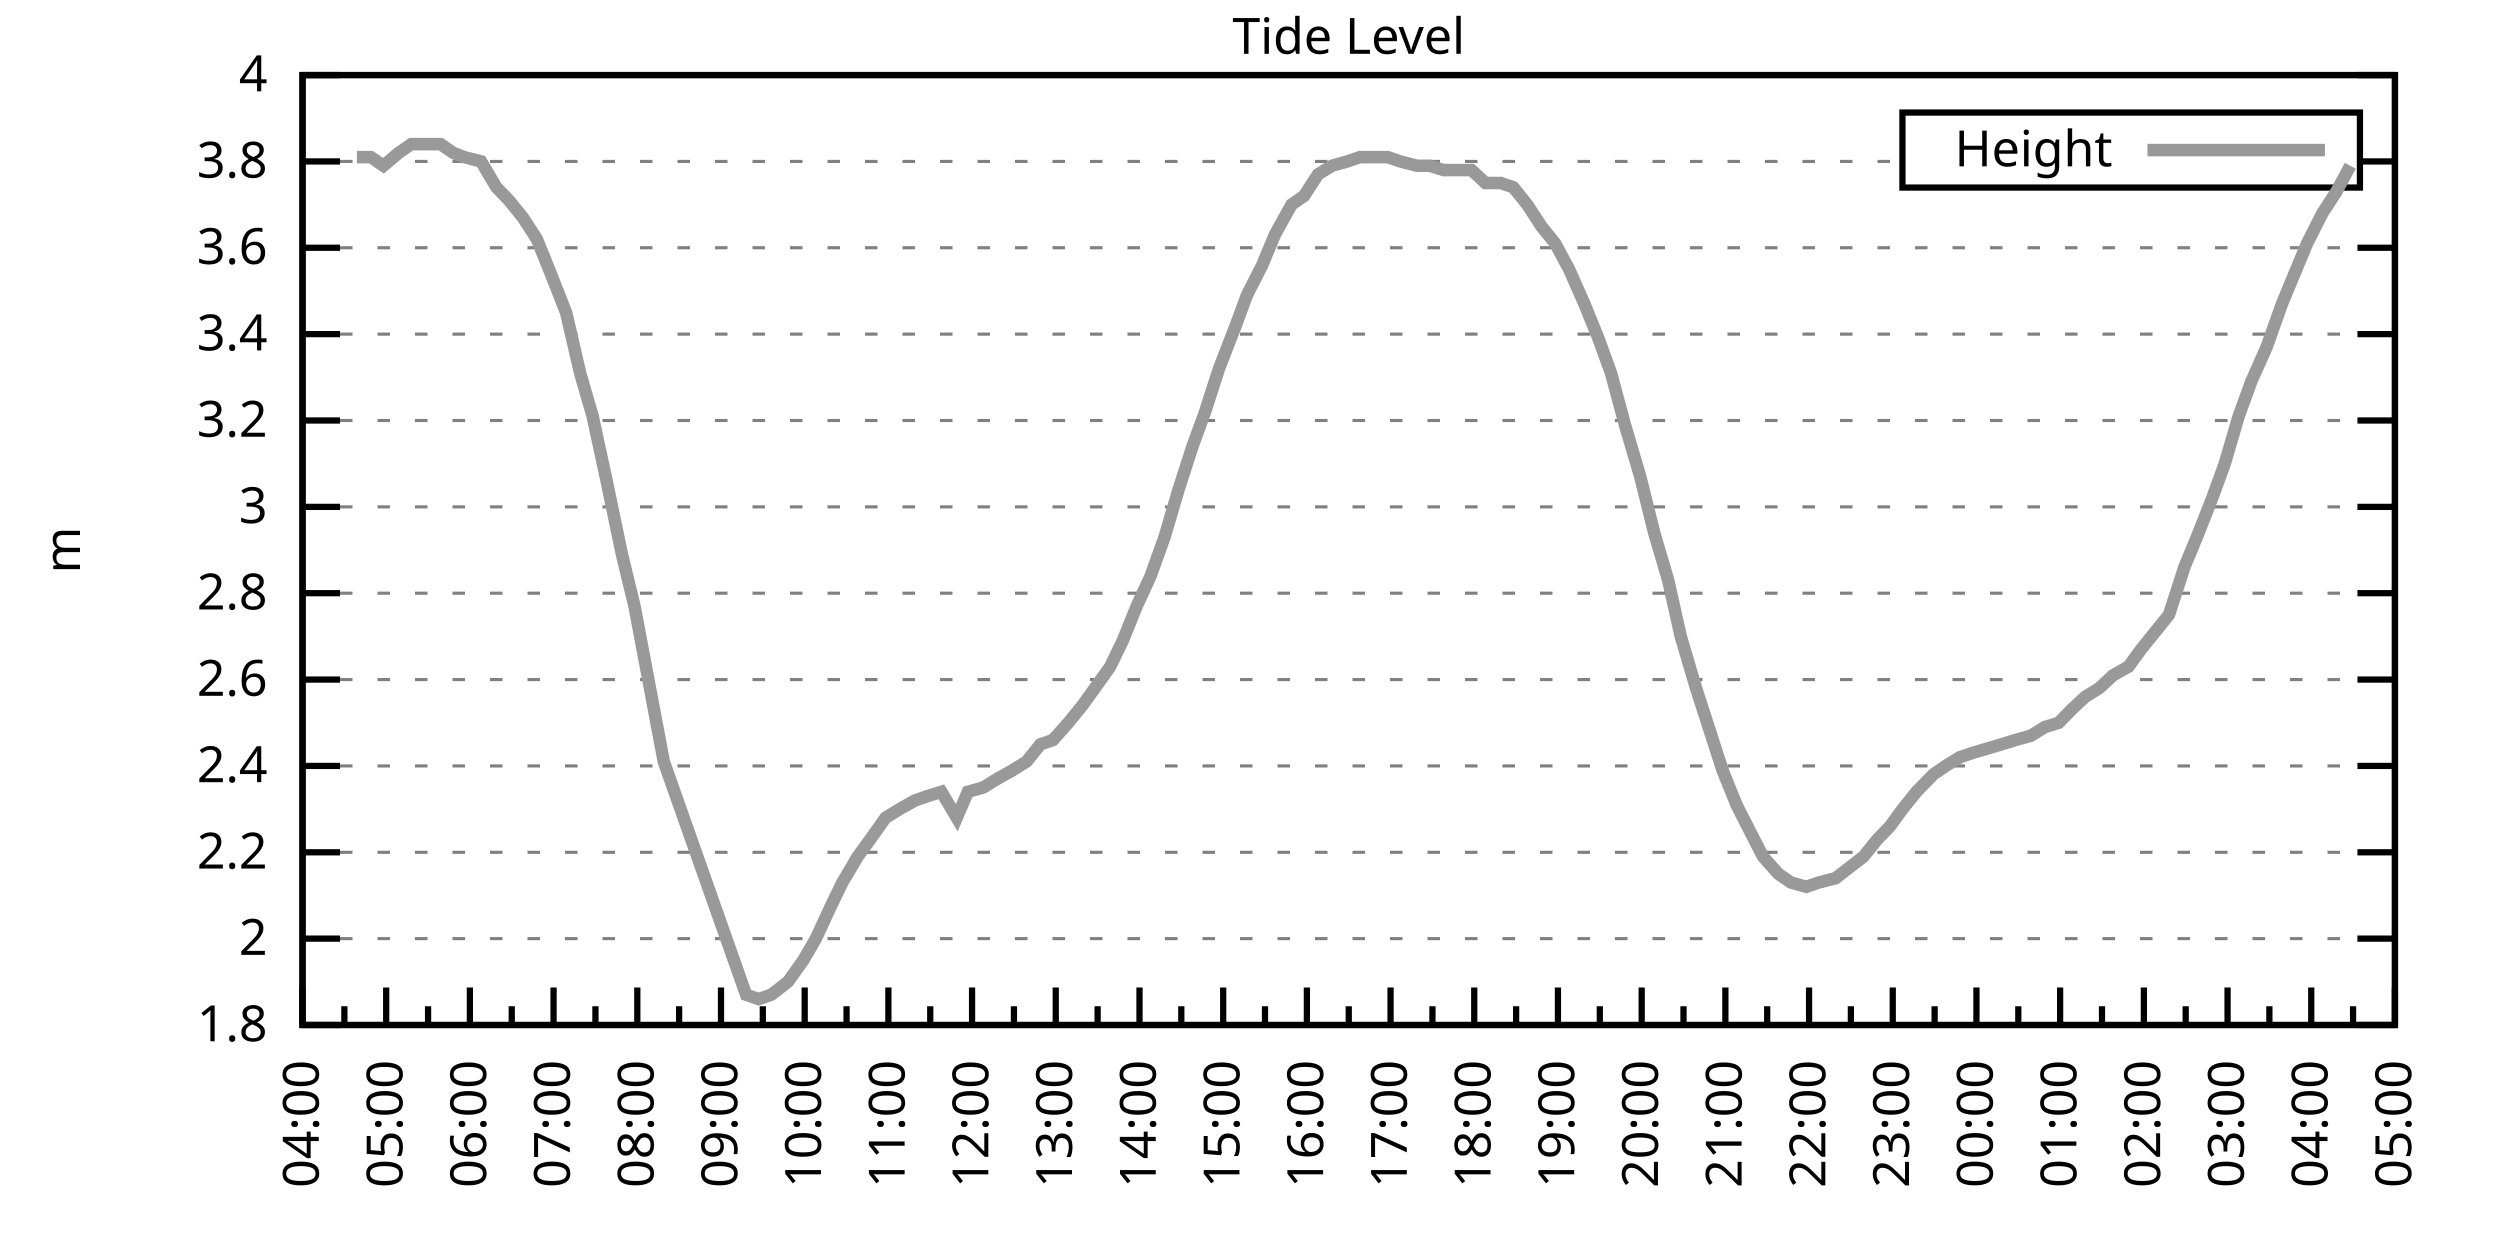
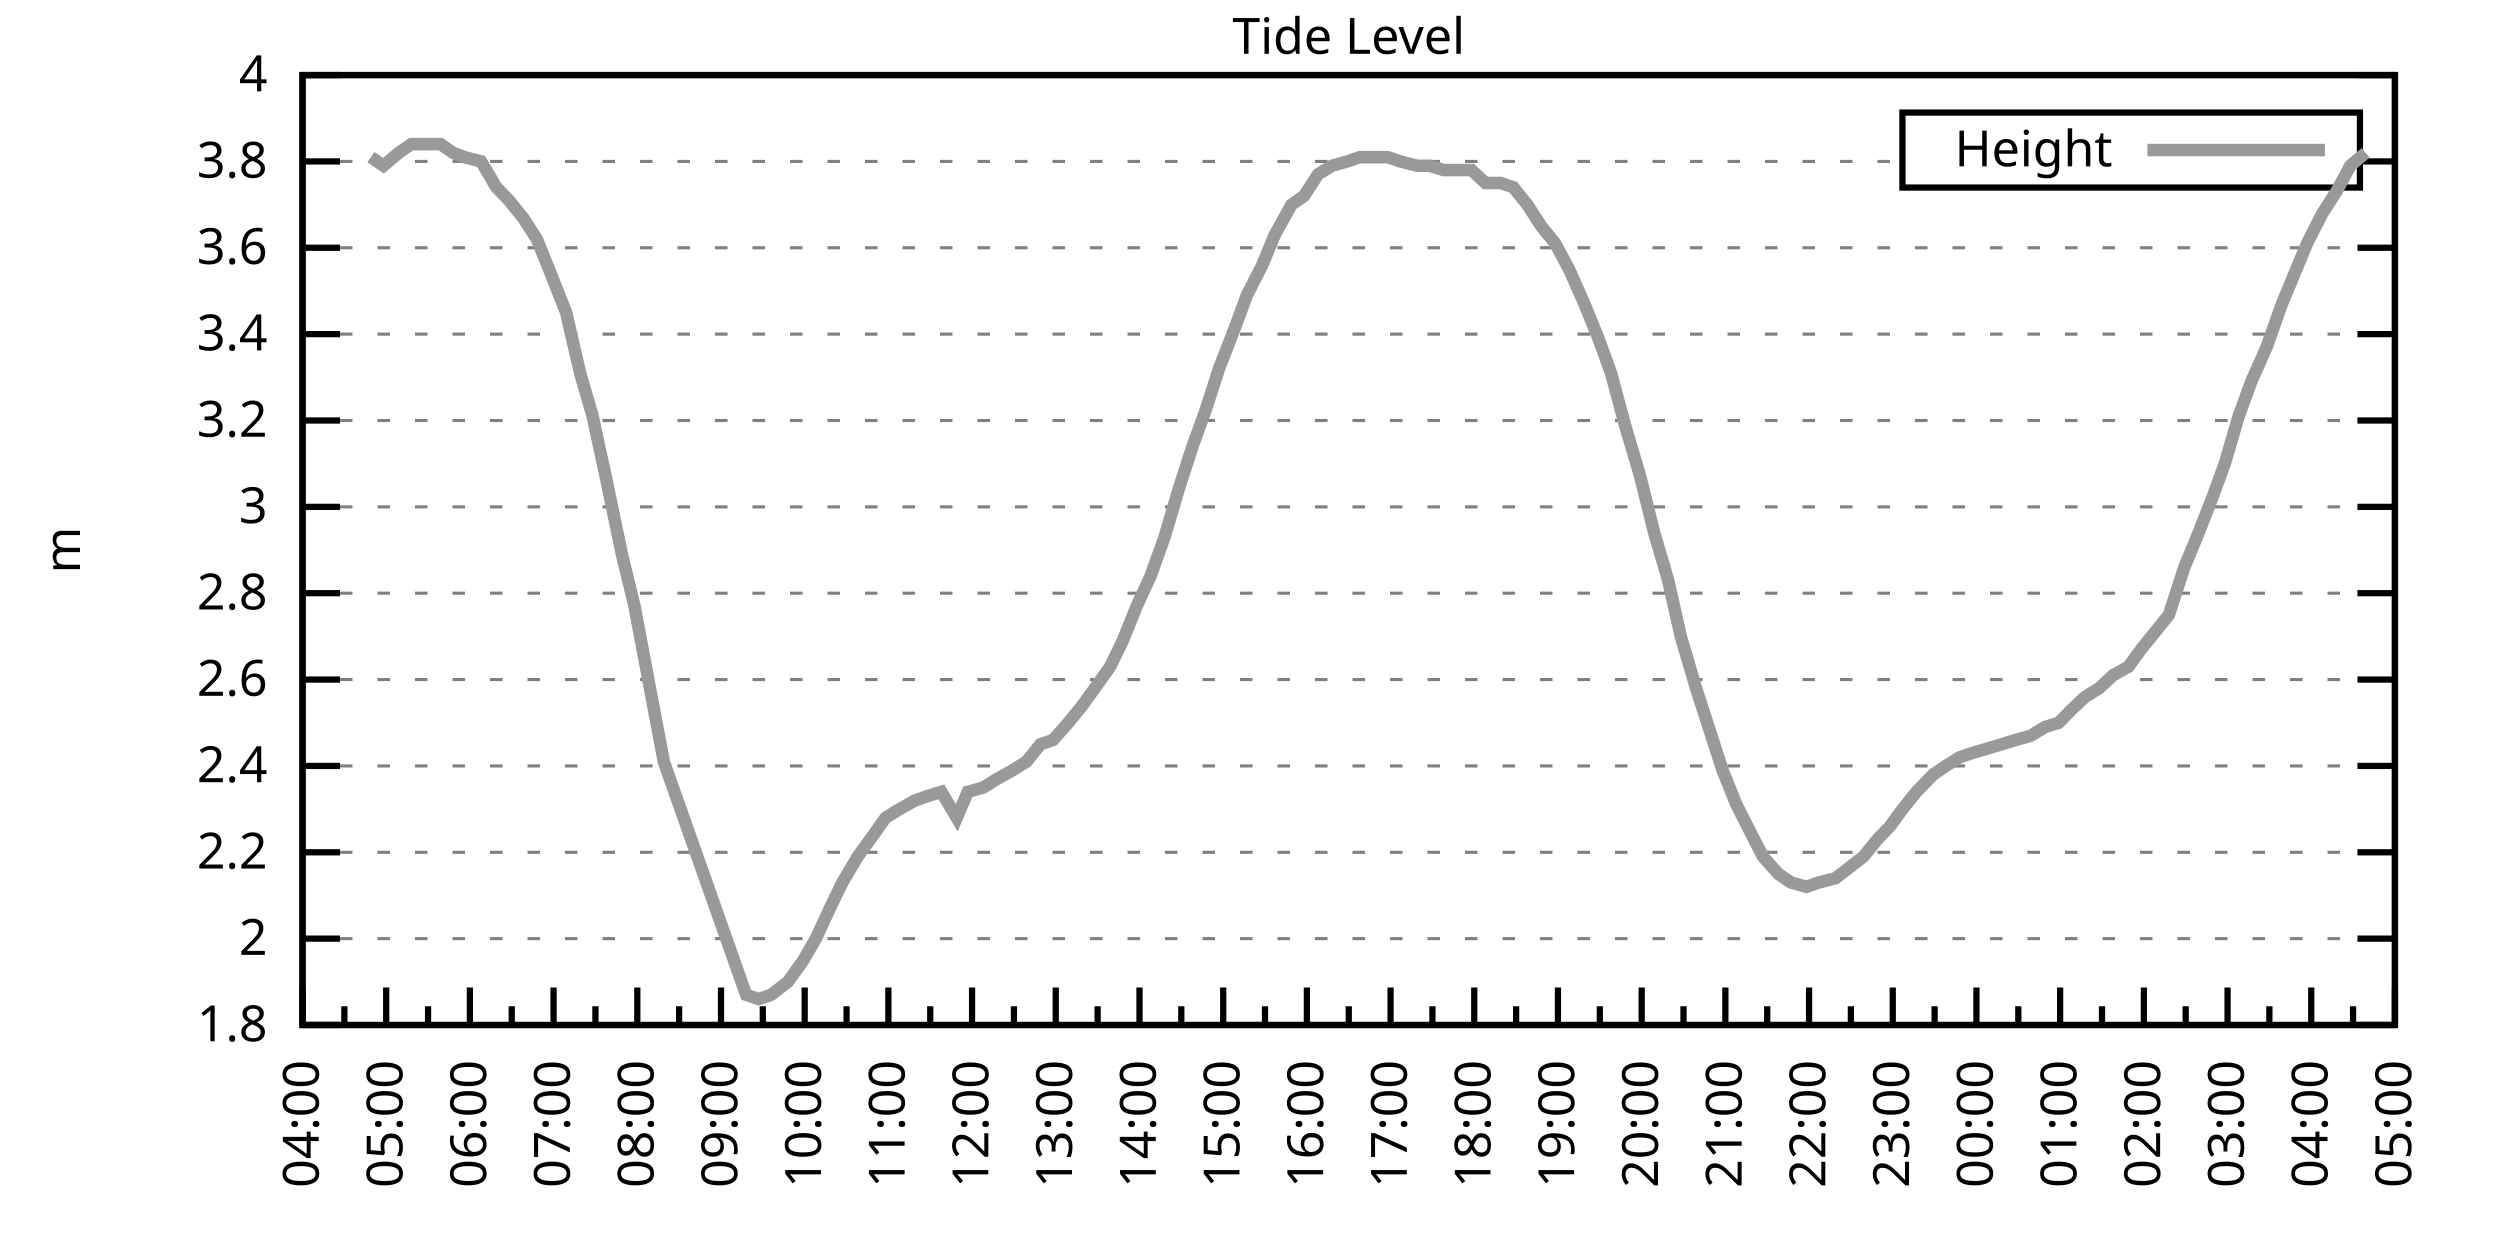
<svg xmlns="http://www.w3.org/2000/svg" xmlns:xlink="http://www.w3.org/1999/xlink" width="400" height="200" viewBox="0 0 400 200">
  <g id="gnuplot_canvas">
    <rect x="0" y="0" width="400" height="200" fill="none" />
    <defs>
      <circle id="gpDot" r="0.5" stroke-width="0.5" stroke="currentColor" />
      <path id="gpPt0" stroke-width="0.333" stroke="currentColor" d="M-1,0 h2 M0,-1 v2" />
      <path id="gpPt1" stroke-width="0.333" stroke="currentColor" d="M-1,-1 L1,1 M1,-1 L-1,1" />
      <path id="gpPt2" stroke-width="0.333" stroke="currentColor" d="M-1,0 L1,0 M0,-1 L0,1 M-1,-1 L1,1 M-1,1 L1,-1" />
      <rect id="gpPt3" stroke-width="0.333" stroke="currentColor" x="-1" y="-1" width="2" height="2" />
      <rect id="gpPt4" stroke-width="0.333" stroke="currentColor" fill="currentColor" x="-1" y="-1" width="2" height="2" />
      <circle id="gpPt5" stroke-width="0.333" stroke="currentColor" cx="0" cy="0" r="1" />
      <use xlink:href="#gpPt5" id="gpPt6" fill="currentColor" stroke="none" />
      <path id="gpPt7" stroke-width="0.333" stroke="currentColor" d="M0,-1.33 L-1.33,0.67 L1.33,0.67 z" />
      <use xlink:href="#gpPt7" id="gpPt8" fill="currentColor" stroke="none" />
      <use xlink:href="#gpPt7" id="gpPt9" stroke="currentColor" transform="rotate(180)" />
      <use xlink:href="#gpPt9" id="gpPt10" fill="currentColor" stroke="none" />
      <use xlink:href="#gpPt3" id="gpPt11" stroke="currentColor" transform="rotate(45)" />
      <use xlink:href="#gpPt11" id="gpPt12" fill="currentColor" stroke="none" />
      <path id="gpPt13" stroke-width="0.333" stroke="currentColor" d="M0,1.330 L1.265,0.411 L0.782,-1.067 L-0.782,-1.076 L-1.265,0.411 z" />
      <use xlink:href="#gpPt13" id="gpPt14" fill="currentColor" stroke="none" />
      <filter id="textbox" filterUnits="objectBoundingBox" x="0" y="0" height="1" width="1">
        <feFlood flood-color="white" flood-opacity="1" result="bgnd" />
        <feComposite in="SourceGraphic" in2="bgnd" operator="atop" />
      </filter>
      <filter id="greybox" filterUnits="objectBoundingBox" x="0" y="0" height="1" width="1">
        <feFlood flood-color="lightgrey" flood-opacity="1" result="grey" />
        <feComposite in="SourceGraphic" in2="grey" operator="atop" />
      </filter>
    </defs>
    <g fill="none" color="white" stroke="currentColor" stroke-width="1.00" stroke-linecap="butt" stroke-linejoin="miter">
</g>
    <g fill="none" color="black" stroke="currentColor" stroke-width="1.00" stroke-linecap="butt" stroke-linejoin="miter">
      <g stroke="none" shape-rendering="crispEdges">
        <polygon fill="rgb(255, 255, 255)" points="48.40,164.00 383.18,164.00 383.18,12.02 48.40,12.02 " />
      </g>
    </g>
    <g fill="none" color="black" stroke="currentColor" stroke-width="1.00" stroke-linecap="butt" stroke-linejoin="miter">
</g>
    <g fill="none" color="black" stroke="black" stroke-width="0.50" stroke-linecap="butt" stroke-linejoin="miter">
</g>
    <g fill="none" color="gray" stroke="currentColor" stroke-width="0.50" stroke-linecap="butt" stroke-linejoin="miter">
      <path stroke="gray" stroke-dasharray="2,4" class="gridline" d="M48.40,164.00 L383.19,164.00  " />
    </g>
    <g fill="none" color="gray" stroke="gray" stroke-width="1.00" stroke-linecap="butt" stroke-linejoin="miter">
</g>
    <g fill="none" color="black" stroke="currentColor" stroke-width="1.00" stroke-linecap="butt" stroke-linejoin="miter">
      <path stroke="black" d="M48.40,164.00 L54.40,164.00 M383.19,164.00 L377.19,164.00  " />
      <g transform="translate(42.80,166.60)" stroke="none" fill="black" font-family="Sans" font-size="8.00" text-anchor="end">
        <text>
          <tspan font-family="Sans"> 1.8</tspan>
        </text>
      </g>
    </g>
    <g fill="none" color="black" stroke="currentColor" stroke-width="1.00" stroke-linecap="butt" stroke-linejoin="miter">
</g>
    <g fill="none" color="black" stroke="black" stroke-width="0.50" stroke-linecap="butt" stroke-linejoin="miter">
</g>
    <g fill="none" color="gray" stroke="currentColor" stroke-width="0.50" stroke-linecap="butt" stroke-linejoin="miter">
      <path stroke="gray" stroke-dasharray="2,4" class="gridline" d="M48.40,150.18 L383.19,150.18  " />
    </g>
    <g fill="none" color="gray" stroke="gray" stroke-width="1.00" stroke-linecap="butt" stroke-linejoin="miter">
</g>
    <g fill="none" color="black" stroke="currentColor" stroke-width="1.00" stroke-linecap="butt" stroke-linejoin="miter">
      <path stroke="black" d="M48.40,150.18 L54.40,150.18 M383.19,150.18 L377.19,150.18  " />
      <g transform="translate(42.80,152.78)" stroke="none" fill="black" font-family="Sans" font-size="8.00" text-anchor="end">
        <text>
          <tspan font-family="Sans"> 2</tspan>
        </text>
      </g>
    </g>
    <g fill="none" color="black" stroke="currentColor" stroke-width="1.00" stroke-linecap="butt" stroke-linejoin="miter">
</g>
    <g fill="none" color="black" stroke="black" stroke-width="0.50" stroke-linecap="butt" stroke-linejoin="miter">
</g>
    <g fill="none" color="gray" stroke="currentColor" stroke-width="0.50" stroke-linecap="butt" stroke-linejoin="miter">
      <path stroke="gray" stroke-dasharray="2,4" class="gridline" d="M48.40,136.37 L383.19,136.37  " />
    </g>
    <g fill="none" color="gray" stroke="gray" stroke-width="1.00" stroke-linecap="butt" stroke-linejoin="miter">
</g>
    <g fill="none" color="black" stroke="currentColor" stroke-width="1.00" stroke-linecap="butt" stroke-linejoin="miter">
      <path stroke="black" d="M48.40,136.37 L54.40,136.37 M383.19,136.37 L377.19,136.37  " />
      <g transform="translate(42.80,138.97)" stroke="none" fill="black" font-family="Sans" font-size="8.00" text-anchor="end">
        <text>
          <tspan font-family="Sans"> 2.2</tspan>
        </text>
      </g>
    </g>
    <g fill="none" color="black" stroke="currentColor" stroke-width="1.00" stroke-linecap="butt" stroke-linejoin="miter">
</g>
    <g fill="none" color="black" stroke="black" stroke-width="0.50" stroke-linecap="butt" stroke-linejoin="miter">
</g>
    <g fill="none" color="gray" stroke="currentColor" stroke-width="0.50" stroke-linecap="butt" stroke-linejoin="miter">
      <path stroke="gray" stroke-dasharray="2,4" class="gridline" d="M48.40,122.55 L383.19,122.55  " />
    </g>
    <g fill="none" color="gray" stroke="gray" stroke-width="1.00" stroke-linecap="butt" stroke-linejoin="miter">
</g>
    <g fill="none" color="black" stroke="currentColor" stroke-width="1.00" stroke-linecap="butt" stroke-linejoin="miter">
      <path stroke="black" d="M48.40,122.55 L54.40,122.55 M383.19,122.55 L377.19,122.55  " />
      <g transform="translate(42.80,125.15)" stroke="none" fill="black" font-family="Sans" font-size="8.00" text-anchor="end">
        <text>
          <tspan font-family="Sans"> 2.4</tspan>
        </text>
      </g>
    </g>
    <g fill="none" color="black" stroke="currentColor" stroke-width="1.00" stroke-linecap="butt" stroke-linejoin="miter">
</g>
    <g fill="none" color="black" stroke="black" stroke-width="0.50" stroke-linecap="butt" stroke-linejoin="miter">
</g>
    <g fill="none" color="gray" stroke="currentColor" stroke-width="0.50" stroke-linecap="butt" stroke-linejoin="miter">
      <path stroke="gray" stroke-dasharray="2,4" class="gridline" d="M48.40,108.73 L383.19,108.73  " />
    </g>
    <g fill="none" color="gray" stroke="gray" stroke-width="1.00" stroke-linecap="butt" stroke-linejoin="miter">
</g>
    <g fill="none" color="black" stroke="currentColor" stroke-width="1.00" stroke-linecap="butt" stroke-linejoin="miter">
      <path stroke="black" d="M48.40,108.73 L54.40,108.73 M383.19,108.73 L377.19,108.73  " />
      <g transform="translate(42.80,111.33)" stroke="none" fill="black" font-family="Sans" font-size="8.00" text-anchor="end">
        <text>
          <tspan font-family="Sans"> 2.6</tspan>
        </text>
      </g>
    </g>
    <g fill="none" color="black" stroke="currentColor" stroke-width="1.00" stroke-linecap="butt" stroke-linejoin="miter">
</g>
    <g fill="none" color="black" stroke="black" stroke-width="0.50" stroke-linecap="butt" stroke-linejoin="miter">
</g>
    <g fill="none" color="gray" stroke="currentColor" stroke-width="0.50" stroke-linecap="butt" stroke-linejoin="miter">
      <path stroke="gray" stroke-dasharray="2,4" class="gridline" d="M48.40,94.91 L383.19,94.91  " />
    </g>
    <g fill="none" color="gray" stroke="gray" stroke-width="1.00" stroke-linecap="butt" stroke-linejoin="miter">
</g>
    <g fill="none" color="black" stroke="currentColor" stroke-width="1.00" stroke-linecap="butt" stroke-linejoin="miter">
      <path stroke="black" d="M48.40,94.91 L54.40,94.91 M383.19,94.91 L377.19,94.91  " />
      <g transform="translate(42.80,97.51)" stroke="none" fill="black" font-family="Sans" font-size="8.00" text-anchor="end">
        <text>
          <tspan font-family="Sans"> 2.8</tspan>
        </text>
      </g>
    </g>
    <g fill="none" color="black" stroke="currentColor" stroke-width="1.00" stroke-linecap="butt" stroke-linejoin="miter">
</g>
    <g fill="none" color="black" stroke="black" stroke-width="0.50" stroke-linecap="butt" stroke-linejoin="miter">
</g>
    <g fill="none" color="gray" stroke="currentColor" stroke-width="0.50" stroke-linecap="butt" stroke-linejoin="miter">
      <path stroke="gray" stroke-dasharray="2,4" class="gridline" d="M48.40,81.10 L383.19,81.10  " />
    </g>
    <g fill="none" color="gray" stroke="gray" stroke-width="1.00" stroke-linecap="butt" stroke-linejoin="miter">
</g>
    <g fill="none" color="black" stroke="currentColor" stroke-width="1.00" stroke-linecap="butt" stroke-linejoin="miter">
      <path stroke="black" d="M48.40,81.10 L54.40,81.10 M383.19,81.10 L377.19,81.10  " />
      <g transform="translate(42.80,83.70)" stroke="none" fill="black" font-family="Sans" font-size="8.00" text-anchor="end">
        <text>
          <tspan font-family="Sans"> 3</tspan>
        </text>
      </g>
    </g>
    <g fill="none" color="black" stroke="currentColor" stroke-width="1.00" stroke-linecap="butt" stroke-linejoin="miter">
</g>
    <g fill="none" color="black" stroke="black" stroke-width="0.50" stroke-linecap="butt" stroke-linejoin="miter">
</g>
    <g fill="none" color="gray" stroke="currentColor" stroke-width="0.50" stroke-linecap="butt" stroke-linejoin="miter">
      <path stroke="gray" stroke-dasharray="2,4" class="gridline" d="M48.40,67.28 L383.19,67.28  " />
    </g>
    <g fill="none" color="gray" stroke="gray" stroke-width="1.00" stroke-linecap="butt" stroke-linejoin="miter">
</g>
    <g fill="none" color="black" stroke="currentColor" stroke-width="1.00" stroke-linecap="butt" stroke-linejoin="miter">
      <path stroke="black" d="M48.40,67.28 L54.40,67.28 M383.19,67.28 L377.19,67.28  " />
      <g transform="translate(42.80,69.88)" stroke="none" fill="black" font-family="Sans" font-size="8.00" text-anchor="end">
        <text>
          <tspan font-family="Sans"> 3.2</tspan>
        </text>
      </g>
    </g>
    <g fill="none" color="black" stroke="currentColor" stroke-width="1.00" stroke-linecap="butt" stroke-linejoin="miter">
</g>
    <g fill="none" color="black" stroke="black" stroke-width="0.50" stroke-linecap="butt" stroke-linejoin="miter">
</g>
    <g fill="none" color="gray" stroke="currentColor" stroke-width="0.50" stroke-linecap="butt" stroke-linejoin="miter">
      <path stroke="gray" stroke-dasharray="2,4" class="gridline" d="M48.40,53.46 L383.19,53.46  " />
    </g>
    <g fill="none" color="gray" stroke="gray" stroke-width="1.00" stroke-linecap="butt" stroke-linejoin="miter">
</g>
    <g fill="none" color="black" stroke="currentColor" stroke-width="1.00" stroke-linecap="butt" stroke-linejoin="miter">
      <path stroke="black" d="M48.40,53.46 L54.40,53.46 M383.19,53.46 L377.19,53.46  " />
      <g transform="translate(42.80,56.06)" stroke="none" fill="black" font-family="Sans" font-size="8.00" text-anchor="end">
        <text>
          <tspan font-family="Sans"> 3.4</tspan>
        </text>
      </g>
    </g>
    <g fill="none" color="black" stroke="currentColor" stroke-width="1.00" stroke-linecap="butt" stroke-linejoin="miter">
</g>
    <g fill="none" color="black" stroke="black" stroke-width="0.50" stroke-linecap="butt" stroke-linejoin="miter">
</g>
    <g fill="none" color="gray" stroke="currentColor" stroke-width="0.50" stroke-linecap="butt" stroke-linejoin="miter">
      <path stroke="gray" stroke-dasharray="2,4" class="gridline" d="M48.40,39.64 L383.19,39.64  " />
    </g>
    <g fill="none" color="gray" stroke="gray" stroke-width="1.00" stroke-linecap="butt" stroke-linejoin="miter">
</g>
    <g fill="none" color="black" stroke="currentColor" stroke-width="1.00" stroke-linecap="butt" stroke-linejoin="miter">
      <path stroke="black" d="M48.40,39.64 L54.40,39.64 M383.19,39.64 L377.19,39.64  " />
      <g transform="translate(42.80,42.24)" stroke="none" fill="black" font-family="Sans" font-size="8.00" text-anchor="end">
        <text>
          <tspan font-family="Sans"> 3.6</tspan>
        </text>
      </g>
    </g>
    <g fill="none" color="black" stroke="currentColor" stroke-width="1.00" stroke-linecap="butt" stroke-linejoin="miter">
</g>
    <g fill="none" color="black" stroke="black" stroke-width="0.50" stroke-linecap="butt" stroke-linejoin="miter">
</g>
    <g fill="none" color="gray" stroke="currentColor" stroke-width="0.50" stroke-linecap="butt" stroke-linejoin="miter">
      <path stroke="gray" stroke-dasharray="2,4" class="gridline" d="M48.40,25.83 L304.39,25.83 M377.59,25.83 L383.19,25.83  " />
    </g>
    <g fill="none" color="gray" stroke="gray" stroke-width="1.00" stroke-linecap="butt" stroke-linejoin="miter">
</g>
    <g fill="none" color="black" stroke="currentColor" stroke-width="1.00" stroke-linecap="butt" stroke-linejoin="miter">
      <path stroke="black" d="M48.40,25.83 L54.40,25.83 M383.19,25.83 L377.19,25.83  " />
      <g transform="translate(42.80,28.43)" stroke="none" fill="black" font-family="Sans" font-size="8.00" text-anchor="end">
        <text>
          <tspan font-family="Sans"> 3.8</tspan>
        </text>
      </g>
    </g>
    <g fill="none" color="black" stroke="currentColor" stroke-width="1.00" stroke-linecap="butt" stroke-linejoin="miter">
</g>
    <g fill="none" color="black" stroke="black" stroke-width="0.50" stroke-linecap="butt" stroke-linejoin="miter">
</g>
    <g fill="none" color="gray" stroke="currentColor" stroke-width="0.50" stroke-linecap="butt" stroke-linejoin="miter">
      <path stroke="gray" stroke-dasharray="2,4" class="gridline" d="M48.40,12.01 L383.19,12.01  " />
    </g>
    <g fill="none" color="gray" stroke="gray" stroke-width="1.00" stroke-linecap="butt" stroke-linejoin="miter">
</g>
    <g fill="none" color="black" stroke="currentColor" stroke-width="1.00" stroke-linecap="butt" stroke-linejoin="miter">
      <path stroke="black" d="M48.40,12.01 L54.40,12.01 M383.19,12.01 L377.19,12.01  " />
      <g transform="translate(42.80,14.61)" stroke="none" fill="black" font-family="Sans" font-size="8.00" text-anchor="end">
        <text>
          <tspan font-family="Sans"> 4</tspan>
        </text>
      </g>
    </g>
    <g fill="none" color="black" stroke="currentColor" stroke-width="1.00" stroke-linecap="butt" stroke-linejoin="miter">
      <path stroke="black" d="M48.40,164.00 L48.40,158.00  " />
      <g transform="translate(51.00,169.60) rotate(270)" stroke="none" fill="black" font-family="Sans" font-size="8.00" text-anchor="end">
        <text>
          <tspan font-family="Sans">04:00</tspan>
        </text>
      </g>
    </g>
    <g fill="none" color="black" stroke="currentColor" stroke-width="1.00" stroke-linecap="butt" stroke-linejoin="miter">
      <path stroke="black" d="M55.10,164.00 L55.10,161.00 M61.79,164.00 L61.79,158.00  " />
      <g transform="translate(64.39,169.60) rotate(270)" stroke="none" fill="black" font-family="Sans" font-size="8.00" text-anchor="end">
        <text>
          <tspan font-family="Sans">05:00</tspan>
        </text>
      </g>
    </g>
    <g fill="none" color="black" stroke="currentColor" stroke-width="1.00" stroke-linecap="butt" stroke-linejoin="miter">
      <path stroke="black" d="M68.49,164.00 L68.49,161.00 M75.18,164.00 L75.18,158.00  " />
      <g transform="translate(77.78,169.60) rotate(270)" stroke="none" fill="black" font-family="Sans" font-size="8.00" text-anchor="end">
        <text>
          <tspan font-family="Sans">06:00</tspan>
        </text>
      </g>
    </g>
    <g fill="none" color="black" stroke="currentColor" stroke-width="1.00" stroke-linecap="butt" stroke-linejoin="miter">
      <path stroke="black" d="M81.88,164.00 L81.88,161.00 M88.57,164.00 L88.57,158.00  " />
      <g transform="translate(91.17,169.60) rotate(270)" stroke="none" fill="black" font-family="Sans" font-size="8.00" text-anchor="end">
        <text>
          <tspan font-family="Sans">07:00</tspan>
        </text>
      </g>
    </g>
    <g fill="none" color="black" stroke="currentColor" stroke-width="1.00" stroke-linecap="butt" stroke-linejoin="miter">
      <path stroke="black" d="M95.27,164.00 L95.27,161.00 M101.97,164.00 L101.97,158.00  " />
      <g transform="translate(104.57,169.60) rotate(270)" stroke="none" fill="black" font-family="Sans" font-size="8.00" text-anchor="end">
        <text>
          <tspan font-family="Sans">08:00</tspan>
        </text>
      </g>
    </g>
    <g fill="none" color="black" stroke="currentColor" stroke-width="1.00" stroke-linecap="butt" stroke-linejoin="miter">
      <path stroke="black" d="M108.66,164.00 L108.66,161.00 M115.36,164.00 L115.36,158.00  " />
      <g transform="translate(117.96,169.60) rotate(270)" stroke="none" fill="black" font-family="Sans" font-size="8.00" text-anchor="end">
        <text>
          <tspan font-family="Sans">09:00</tspan>
        </text>
      </g>
    </g>
    <g fill="none" color="black" stroke="currentColor" stroke-width="1.00" stroke-linecap="butt" stroke-linejoin="miter">
      <path stroke="black" d="M122.05,164.00 L122.05,161.00 M128.75,164.00 L128.75,158.00  " />
      <g transform="translate(131.35,169.60) rotate(270)" stroke="none" fill="black" font-family="Sans" font-size="8.00" text-anchor="end">
        <text>
          <tspan font-family="Sans">10:00</tspan>
        </text>
      </g>
    </g>
    <g fill="none" color="black" stroke="currentColor" stroke-width="1.00" stroke-linecap="butt" stroke-linejoin="miter">
      <path stroke="black" d="M135.45,164.00 L135.45,161.00 M142.14,164.00 L142.14,158.00  " />
      <g transform="translate(144.74,169.60) rotate(270)" stroke="none" fill="black" font-family="Sans" font-size="8.00" text-anchor="end">
        <text>
          <tspan font-family="Sans">11:00</tspan>
        </text>
      </g>
    </g>
    <g fill="none" color="black" stroke="currentColor" stroke-width="1.00" stroke-linecap="butt" stroke-linejoin="miter">
      <path stroke="black" d="M148.84,164.00 L148.84,161.00 M155.53,164.00 L155.53,158.00  " />
      <g transform="translate(158.13,169.60) rotate(270)" stroke="none" fill="black" font-family="Sans" font-size="8.00" text-anchor="end">
        <text>
          <tspan font-family="Sans">12:00</tspan>
        </text>
      </g>
    </g>
    <g fill="none" color="black" stroke="currentColor" stroke-width="1.00" stroke-linecap="butt" stroke-linejoin="miter">
      <path stroke="black" d="M162.23,164.00 L162.23,161.00 M168.92,164.00 L168.92,158.00  " />
      <g transform="translate(171.52,169.60) rotate(270)" stroke="none" fill="black" font-family="Sans" font-size="8.00" text-anchor="end">
        <text>
          <tspan font-family="Sans">13:00</tspan>
        </text>
      </g>
    </g>
    <g fill="none" color="black" stroke="currentColor" stroke-width="1.00" stroke-linecap="butt" stroke-linejoin="miter">
      <path stroke="black" d="M175.62,164.00 L175.62,161.00 M182.32,164.00 L182.32,158.00  " />
      <g transform="translate(184.92,169.60) rotate(270)" stroke="none" fill="black" font-family="Sans" font-size="8.00" text-anchor="end">
        <text>
          <tspan font-family="Sans">14:00</tspan>
        </text>
      </g>
    </g>
    <g fill="none" color="black" stroke="currentColor" stroke-width="1.00" stroke-linecap="butt" stroke-linejoin="miter">
      <path stroke="black" d="M189.01,164.00 L189.01,161.00 M195.71,164.00 L195.71,158.00  " />
      <g transform="translate(198.31,169.60) rotate(270)" stroke="none" fill="black" font-family="Sans" font-size="8.00" text-anchor="end">
        <text>
          <tspan font-family="Sans">15:00</tspan>
        </text>
      </g>
    </g>
    <g fill="none" color="black" stroke="currentColor" stroke-width="1.00" stroke-linecap="butt" stroke-linejoin="miter">
      <path stroke="black" d="M202.40,164.00 L202.40,161.00 M209.10,164.00 L209.10,158.00  " />
      <g transform="translate(211.70,169.60) rotate(270)" stroke="none" fill="black" font-family="Sans" font-size="8.00" text-anchor="end">
        <text>
          <tspan font-family="Sans">16:00</tspan>
        </text>
      </g>
    </g>
    <g fill="none" color="black" stroke="currentColor" stroke-width="1.00" stroke-linecap="butt" stroke-linejoin="miter">
      <path stroke="black" d="M215.80,164.00 L215.80,161.00 M222.49,164.00 L222.49,158.00  " />
      <g transform="translate(225.09,169.60) rotate(270)" stroke="none" fill="black" font-family="Sans" font-size="8.00" text-anchor="end">
        <text>
          <tspan font-family="Sans">17:00</tspan>
        </text>
      </g>
    </g>
    <g fill="none" color="black" stroke="currentColor" stroke-width="1.00" stroke-linecap="butt" stroke-linejoin="miter">
      <path stroke="black" d="M229.19,164.00 L229.19,161.00 M235.88,164.00 L235.88,158.00  " />
      <g transform="translate(238.48,169.60) rotate(270)" stroke="none" fill="black" font-family="Sans" font-size="8.00" text-anchor="end">
        <text>
          <tspan font-family="Sans">18:00</tspan>
        </text>
      </g>
    </g>
    <g fill="none" color="black" stroke="currentColor" stroke-width="1.00" stroke-linecap="butt" stroke-linejoin="miter">
      <path stroke="black" d="M242.58,164.00 L242.58,161.00 M249.27,164.00 L249.27,158.00  " />
      <g transform="translate(251.87,169.60) rotate(270)" stroke="none" fill="black" font-family="Sans" font-size="8.00" text-anchor="end">
        <text>
          <tspan font-family="Sans">19:00</tspan>
        </text>
      </g>
    </g>
    <g fill="none" color="black" stroke="currentColor" stroke-width="1.00" stroke-linecap="butt" stroke-linejoin="miter">
      <path stroke="black" d="M255.97,164.00 L255.97,161.00 M262.67,164.00 L262.67,158.00  " />
      <g transform="translate(265.27,169.60) rotate(270)" stroke="none" fill="black" font-family="Sans" font-size="8.00" text-anchor="end">
        <text>
          <tspan font-family="Sans">20:00</tspan>
        </text>
      </g>
    </g>
    <g fill="none" color="black" stroke="currentColor" stroke-width="1.00" stroke-linecap="butt" stroke-linejoin="miter">
      <path stroke="black" d="M269.36,164.00 L269.36,161.00 M276.06,164.00 L276.06,158.00  " />
      <g transform="translate(278.66,169.60) rotate(270)" stroke="none" fill="black" font-family="Sans" font-size="8.00" text-anchor="end">
        <text>
          <tspan font-family="Sans">21:00</tspan>
        </text>
      </g>
    </g>
    <g fill="none" color="black" stroke="currentColor" stroke-width="1.00" stroke-linecap="butt" stroke-linejoin="miter">
      <path stroke="black" d="M282.75,164.00 L282.75,161.00 M289.45,164.00 L289.45,158.00  " />
      <g transform="translate(292.05,169.60) rotate(270)" stroke="none" fill="black" font-family="Sans" font-size="8.00" text-anchor="end">
        <text>
          <tspan font-family="Sans">22:00</tspan>
        </text>
      </g>
    </g>
    <g fill="none" color="black" stroke="currentColor" stroke-width="1.00" stroke-linecap="butt" stroke-linejoin="miter">
      <path stroke="black" d="M296.14,164.00 L296.14,161.00 M302.84,164.00 L302.84,158.00  " />
      <g transform="translate(305.44,169.60) rotate(270)" stroke="none" fill="black" font-family="Sans" font-size="8.00" text-anchor="end">
        <text>
          <tspan font-family="Sans">23:00</tspan>
        </text>
      </g>
    </g>
    <g fill="none" color="black" stroke="currentColor" stroke-width="1.00" stroke-linecap="butt" stroke-linejoin="miter">
      <path stroke="black" d="M309.54,164.00 L309.54,161.00 M316.23,164.00 L316.23,158.00  " />
      <g transform="translate(318.83,169.60) rotate(270)" stroke="none" fill="black" font-family="Sans" font-size="8.00" text-anchor="end">
        <text>
          <tspan font-family="Sans">00:00</tspan>
        </text>
      </g>
    </g>
    <g fill="none" color="black" stroke="currentColor" stroke-width="1.00" stroke-linecap="butt" stroke-linejoin="miter">
      <path stroke="black" d="M322.93,164.00 L322.93,161.00 M329.62,164.00 L329.62,158.00  " />
      <g transform="translate(332.22,169.60) rotate(270)" stroke="none" fill="black" font-family="Sans" font-size="8.00" text-anchor="end">
        <text>
          <tspan font-family="Sans">01:00</tspan>
        </text>
      </g>
    </g>
    <g fill="none" color="black" stroke="currentColor" stroke-width="1.00" stroke-linecap="butt" stroke-linejoin="miter">
      <path stroke="black" d="M336.32,164.00 L336.32,161.00 M343.02,164.00 L343.02,158.00  " />
      <g transform="translate(345.62,169.60) rotate(270)" stroke="none" fill="black" font-family="Sans" font-size="8.00" text-anchor="end">
        <text>
          <tspan font-family="Sans">02:00</tspan>
        </text>
      </g>
    </g>
    <g fill="none" color="black" stroke="currentColor" stroke-width="1.00" stroke-linecap="butt" stroke-linejoin="miter">
      <path stroke="black" d="M349.71,164.00 L349.71,161.00 M356.41,164.00 L356.41,158.00  " />
      <g transform="translate(359.01,169.60) rotate(270)" stroke="none" fill="black" font-family="Sans" font-size="8.00" text-anchor="end">
        <text>
          <tspan font-family="Sans">03:00</tspan>
        </text>
      </g>
    </g>
    <g fill="none" color="black" stroke="currentColor" stroke-width="1.00" stroke-linecap="butt" stroke-linejoin="miter">
      <path stroke="black" d="M363.10,164.00 L363.10,161.00 M369.80,164.00 L369.80,158.00  " />
      <g transform="translate(372.40,169.60) rotate(270)" stroke="none" fill="black" font-family="Sans" font-size="8.00" text-anchor="end">
        <text>
          <tspan font-family="Sans">04:00</tspan>
        </text>
      </g>
    </g>
    <g fill="none" color="black" stroke="currentColor" stroke-width="1.00" stroke-linecap="butt" stroke-linejoin="miter">
      <path stroke="black" d="M376.49,164.00 L376.49,161.00 M383.19,164.00 L383.19,158.00  " />
      <g transform="translate(385.79,169.60) rotate(270)" stroke="none" fill="black" font-family="Sans" font-size="8.00" text-anchor="end">
        <text>
          <tspan font-family="Sans">05:00</tspan>
        </text>
      </g>
    </g>
    <g fill="none" color="black" stroke="currentColor" stroke-width="1.00" stroke-linecap="butt" stroke-linejoin="miter">
</g>
    <g fill="none" color="black" stroke="currentColor" stroke-width="1.00" stroke-linecap="butt" stroke-linejoin="miter">
      <path stroke="black" d="M48.40,12.01 L48.40,164.00 L383.19,164.00 L383.19,12.01 L48.40,12.01 Z  " />
    </g>
    <g fill="none" color="black" stroke="currentColor" stroke-width="1.00" stroke-linecap="butt" stroke-linejoin="miter">
      <g transform="translate(12.80,88.01) rotate(270)" stroke="none" fill="black" font-family="Sans" font-size="8.00" text-anchor="middle">
        <text>
          <tspan font-family="Sans">m</tspan>
        </text>
      </g>
    </g>
    <g fill="none" color="black" stroke="currentColor" stroke-width="1.00" stroke-linecap="butt" stroke-linejoin="miter">
</g>
    <g fill="none" color="black" stroke="currentColor" stroke-width="1.00" stroke-linecap="butt" stroke-linejoin="miter">
      <path stroke="black" d="M304.39,30.01 L304.39,18.01 L377.59,18.01 L377.59,30.01 L304.39,30.01 Z  " />
    </g>
    <g id="Tide_level_plot_1">
      <g fill="none" color="white" stroke="black" stroke-width="2.00" stroke-linecap="butt" stroke-linejoin="miter">
</g>
      <g fill="none" color="black" stroke="currentColor" stroke-width="2.00" stroke-linecap="butt" stroke-linejoin="miter">
        <g transform="translate(337.99,26.61)" stroke="none" fill="black" font-family="Sans" font-size="8.00" text-anchor="end">
          <text>
            <tspan font-family="Sans">Height</tspan>
          </text>
        </g>
      </g>
      <g fill="none" color="black" stroke="currentColor" stroke-width="2.00" stroke-linecap="butt" stroke-linejoin="miter">
-         <path stroke="rgb(153, 153, 153)" d="M343.59,24.01 L371.99,24.01 M57.10,25.14 L59.34,25.14 L61.35,26.52 L63.80,24.45 L65.81,23.06 L68.04,23.06   L70.50,23.06 L72.50,24.45 L74.29,25.14 L76.97,25.83 L79.42,29.97 L81.43,32.05 L83.66,34.81 L85.90,38.26   L88.13,43.79 L90.58,50.01 L92.82,59.68 L94.82,66.59 L97.06,76.95 L99.51,88.70 L101.52,96.99 L106.21,121.86   L119.38,159.16 L121.38,159.85 L123.39,159.16 L126.07,157.09 L128.53,153.64 L130.54,150.18 L132.77,145.35 L134.78,141.20   L137.23,137.06 L139.24,134.29 L141.69,130.84 L143.93,129.46 L146.38,128.08 L148.39,127.38 L150.62,126.69 L153.08,130.84   L154.86,126.69 L157.32,126.00 L159.55,124.62 L162.01,123.24 L164.24,121.86 L166.47,119.09 L168.48,118.40 L170.93,115.64   L173.17,112.88 L175.17,110.11 L177.63,106.66 L179.64,102.51 L181.87,96.99 L184.10,92.15 L186.33,85.93 L188.57,78.33   L190.80,71.42 L192.81,65.90 L195.04,58.99 L197.72,52.08 L199.50,47.24 L201.96,42.41 L203.97,37.57 L206.64,32.74   L208.65,31.35 L210.88,27.90 L213.12,26.52 L215.57,25.83 L217.58,25.14 L220.04,25.14 L222.04,25.14 L224.05,25.83   L226.73,26.52 L228.74,26.52 L230.97,27.21 L233.20,27.21 L235.44,27.21 L237.67,29.28 L240.12,29.28 L242.13,29.97   L244.36,32.74 L246.60,36.19 L248.83,38.95 L251.06,43.10 L253.51,48.63 L255.75,54.15 L257.76,59.68 L259.99,67.97   L262.44,76.26 L264.67,85.24 L266.91,92.84 L268.92,101.82 L271.37,110.11 L273.38,116.33 L275.61,123.24 L277.84,128.77   L280.30,133.60 L282.08,137.06 L284.54,139.82 L286.55,141.20 L289.00,141.89 L291.01,141.20 L293.69,140.51 L295.48,139.13   L298.15,137.06 L300.39,134.29 L302.39,132.22 L304.40,129.46 L306.63,126.69 L309.31,123.93 L311.32,122.55 L313.55,121.17   L315.56,120.48 L320.25,119.09 L322.48,118.40 L324.94,117.71 L327.17,116.33 L329.40,115.64 L331.41,113.57 L333.64,111.49   L335.87,110.11 L338.10,108.04 L340.56,106.66 L342.57,103.89 L344.80,101.13 L347.03,98.37 L349.49,90.77 L351.50,85.93   L353.95,79.71 L355.96,74.19 L358.19,66.59 L360.20,61.06 L362.66,55.53 L365.11,48.63 L367.12,43.79 L369.13,38.95   L371.58,34.12 L373.82,30.66 L376.05,26.52  " />
+         <path stroke="rgb(153, 153, 153)" d="M343.59,24.01 L371.99,24.01 M59.34,25.14 L61.35,26.52 L63.80,24.45 L65.81,23.06 L68.04,23.06 L70.50,23.06   L72.50,24.45 L74.29,25.14 L76.97,25.83 L79.42,29.97 L81.43,32.05 L83.66,34.81 L85.90,38.26 L88.13,43.79   L90.58,50.01 L92.82,59.68 L94.82,66.59 L97.06,76.95 L99.51,88.70 L101.52,96.99 L106.21,121.86 L119.38,159.16   L121.38,159.85 L123.39,159.16 L126.07,157.09 L128.53,153.64 L130.54,150.18 L132.77,145.35 L134.78,141.20 L137.23,137.06   L139.24,134.29 L141.69,130.84 L143.93,129.46 L146.38,128.08 L148.39,127.38 L150.62,126.69 L153.08,130.84 L154.86,126.69   L157.32,126.00 L159.55,124.62 L162.01,123.24 L164.24,121.86 L166.47,119.09 L168.48,118.40 L170.93,115.64 L173.17,112.88   L175.17,110.11 L177.63,106.66 L179.64,102.51 L181.87,96.99 L184.10,92.15 L186.33,85.93 L188.57,78.33 L190.80,71.42   L192.81,65.90 L195.04,58.99 L197.72,52.08 L199.50,47.24 L201.96,42.41 L203.97,37.57 L206.64,32.74 L208.65,31.35   L210.88,27.90 L213.12,26.52 L215.57,25.83 L217.58,25.14 L220.04,25.14 L222.04,25.14 L224.05,25.83 L226.73,26.52   L228.74,26.52 L230.97,27.21 L233.20,27.21 L235.44,27.21 L237.67,29.28 L240.12,29.28 L242.13,29.97 L244.36,32.74   L246.60,36.19 L248.83,38.95 L251.06,43.10 L253.51,48.63 L255.75,54.15 L257.76,59.68 L259.99,67.97 L262.44,76.26   L264.67,85.24 L266.91,92.84 L268.92,101.82 L271.37,110.11 L273.38,116.33 L275.61,123.24 L277.84,128.77 L280.30,133.60   L282.08,137.06 L284.54,139.82 L286.55,141.20 L289.00,141.89 L291.01,141.20 L293.69,140.51 L295.48,139.13 L298.15,137.06   L300.39,134.29 L302.39,132.22 L304.40,129.46 L306.63,126.69 L309.31,123.93 L311.32,122.55 L313.55,121.17 L315.56,120.48   L320.25,119.09 L322.48,118.40 L324.94,117.71 L327.17,116.33 L329.40,115.64 L331.41,113.57 L333.64,111.49 L335.87,110.11   L338.10,108.04 L340.56,106.66 L342.57,103.89 L344.80,101.13 L347.03,98.37 L349.49,90.77 L351.50,85.93 L353.95,79.71   L355.96,74.19 L358.19,66.59 L360.20,61.06 L362.66,55.53 L365.11,48.63 L367.12,43.79 L369.13,38.95 L371.58,34.12   L373.82,30.66 L376.05,26.52 L378.50,24.45  " />
      </g>
    </g>
    <g fill="none" color="black" stroke="currentColor" stroke-width="2.00" stroke-linecap="butt" stroke-linejoin="miter">
</g>
    <g fill="none" color="black" stroke="black" stroke-width="1.00" stroke-linecap="butt" stroke-linejoin="miter">
</g>
    <g fill="none" color="black" stroke="currentColor" stroke-width="1.00" stroke-linecap="butt" stroke-linejoin="miter">
      <path stroke="black" d="M48.40,12.01 L48.40,164.00 L383.19,164.00 L383.19,12.01 L48.40,12.01 Z  " />
    </g>
    <g fill="none" color="black" stroke="currentColor" stroke-width="1.00" stroke-linecap="butt" stroke-linejoin="miter">
      <g transform="translate(215.79,8.61)" stroke="none" fill="black" font-family="Sans" font-size="8.00" text-anchor="middle">
        <text>
          <tspan font-family="Sans">Tide Level</tspan>
        </text>
      </g>
    </g>
    <g fill="none" color="black" stroke="currentColor" stroke-width="1.00" stroke-linecap="butt" stroke-linejoin="miter">
</g>
  </g>
</svg>
